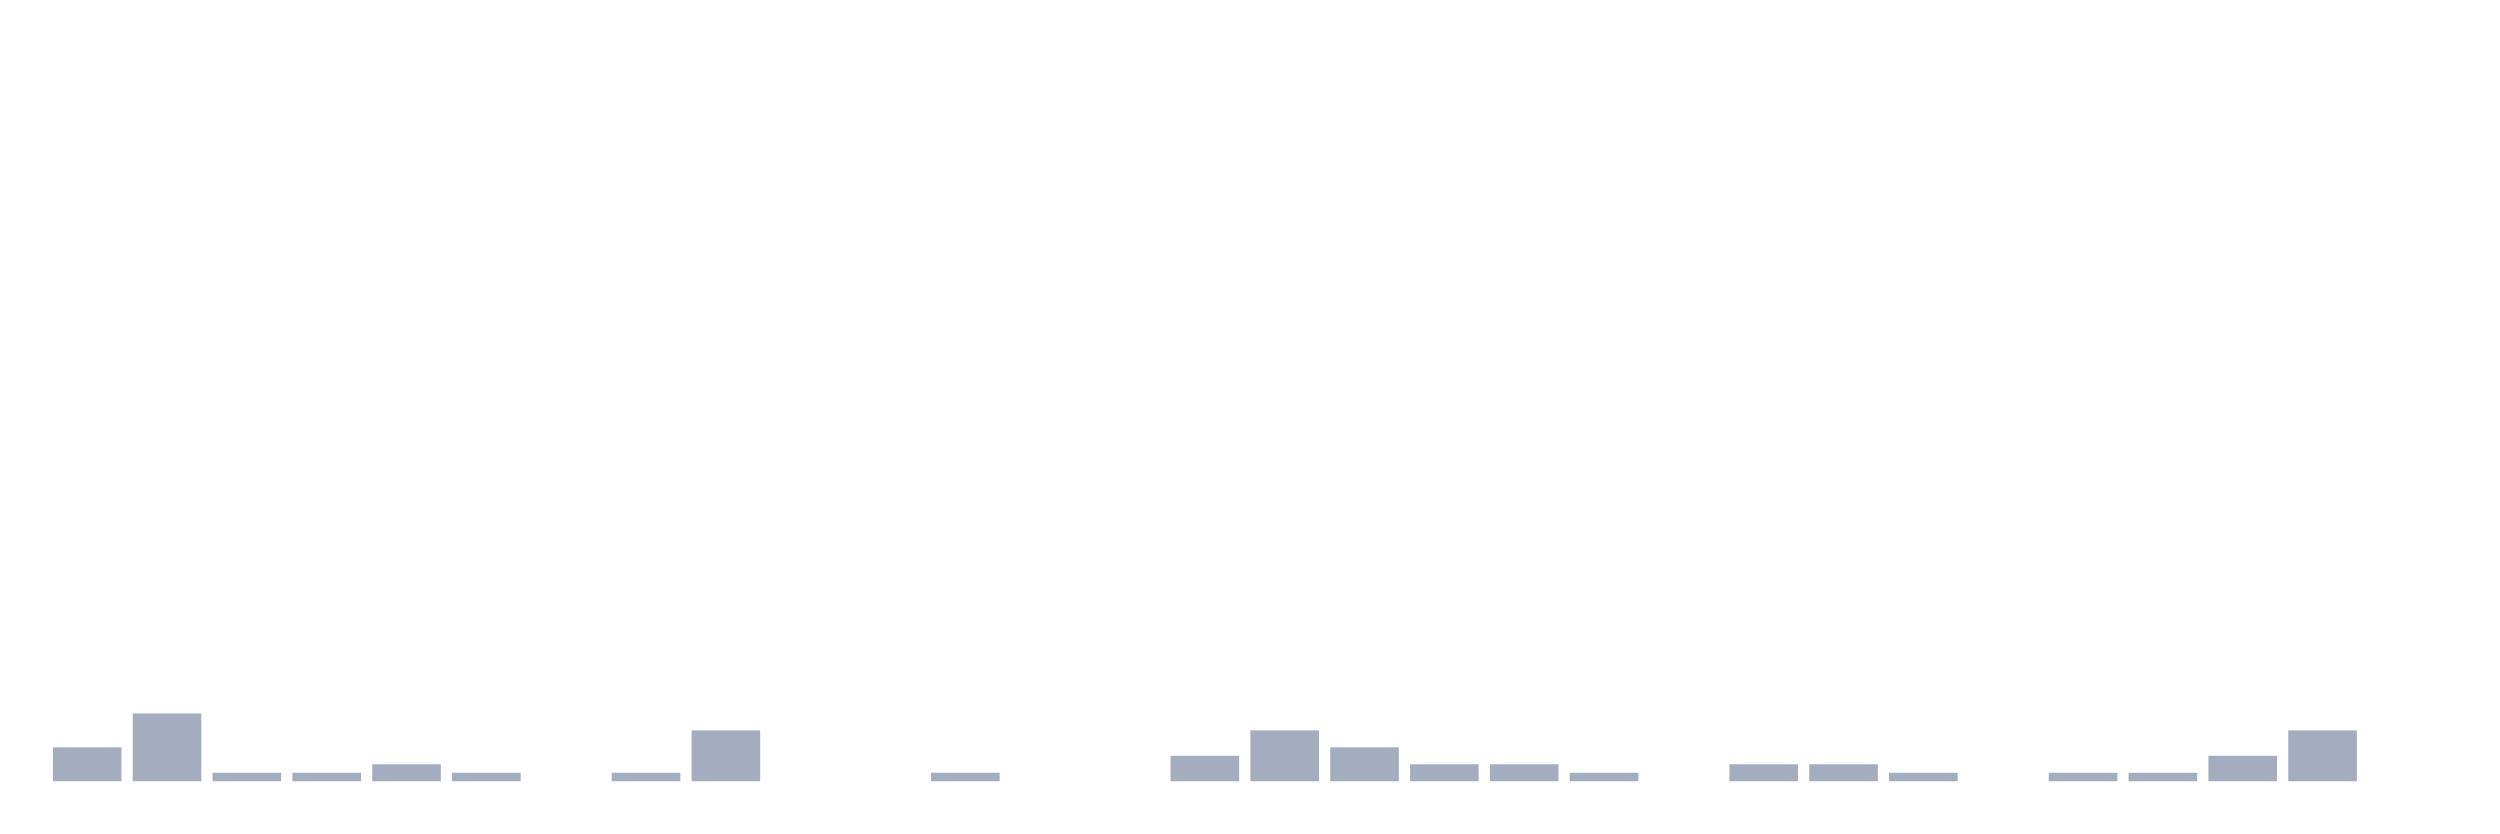
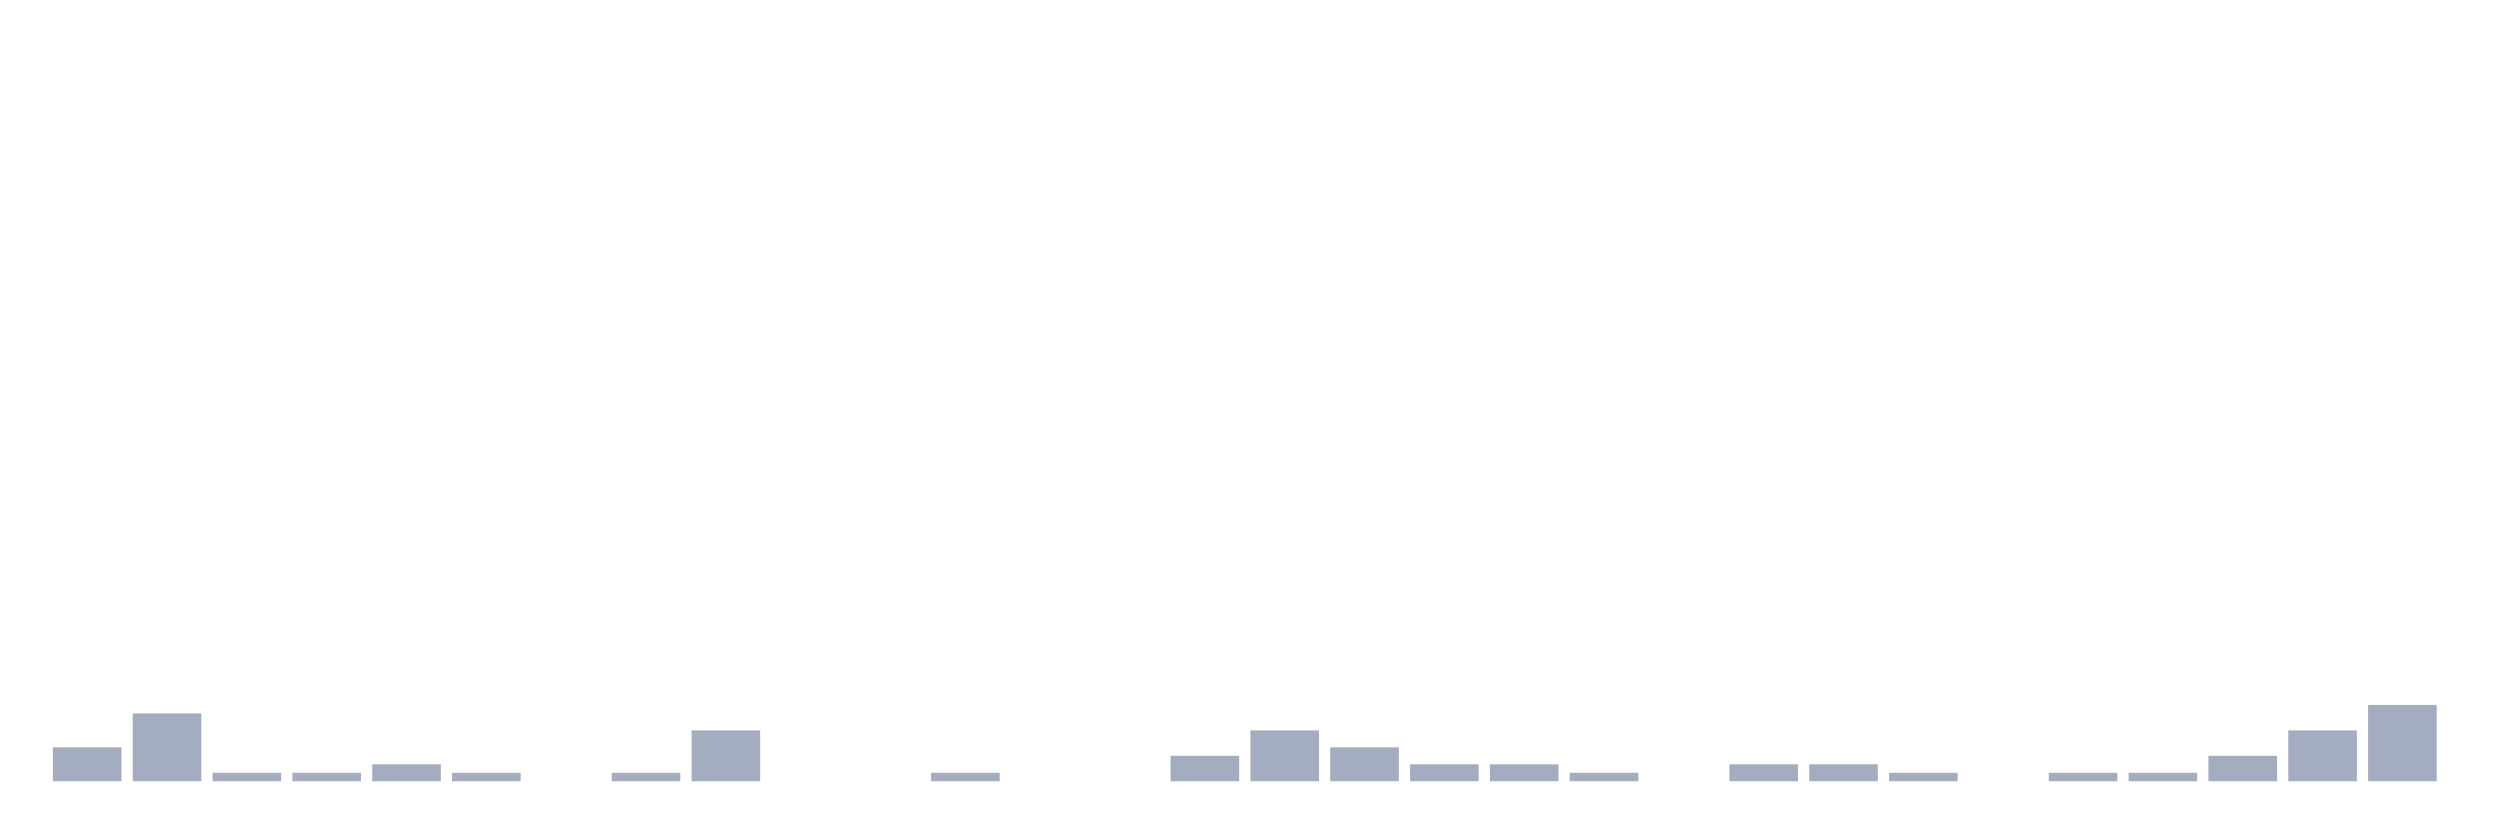
<svg xmlns="http://www.w3.org/2000/svg" viewBox="0 0 480 160">
  <g transform="translate(10,10)">
    <rect class="bar" x="0.153" width="13.175" y="133.488" height="6.512" fill="rgb(164,173,192)" />
    <rect class="bar" x="15.482" width="13.175" y="126.977" height="13.023" fill="rgb(164,173,192)" />
    <rect class="bar" x="30.81" width="13.175" y="138.372" height="1.628" fill="rgb(164,173,192)" />
    <rect class="bar" x="46.138" width="13.175" y="138.372" height="1.628" fill="rgb(164,173,192)" />
    <rect class="bar" x="61.466" width="13.175" y="136.744" height="3.256" fill="rgb(164,173,192)" />
    <rect class="bar" x="76.794" width="13.175" y="138.372" height="1.628" fill="rgb(164,173,192)" />
    <rect class="bar" x="92.123" width="13.175" y="140" height="0" fill="rgb(164,173,192)" />
    <rect class="bar" x="107.451" width="13.175" y="138.372" height="1.628" fill="rgb(164,173,192)" />
    <rect class="bar" x="122.779" width="13.175" y="130.233" height="9.767" fill="rgb(164,173,192)" />
    <rect class="bar" x="138.107" width="13.175" y="140" height="0" fill="rgb(164,173,192)" />
    <rect class="bar" x="153.436" width="13.175" y="140" height="0" fill="rgb(164,173,192)" />
    <rect class="bar" x="168.764" width="13.175" y="138.372" height="1.628" fill="rgb(164,173,192)" />
    <rect class="bar" x="184.092" width="13.175" y="140" height="0" fill="rgb(164,173,192)" />
    <rect class="bar" x="199.42" width="13.175" y="140" height="0" fill="rgb(164,173,192)" />
    <rect class="bar" x="214.748" width="13.175" y="135.116" height="4.884" fill="rgb(164,173,192)" />
    <rect class="bar" x="230.077" width="13.175" y="130.233" height="9.767" fill="rgb(164,173,192)" />
    <rect class="bar" x="245.405" width="13.175" y="133.488" height="6.512" fill="rgb(164,173,192)" />
    <rect class="bar" x="260.733" width="13.175" y="136.744" height="3.256" fill="rgb(164,173,192)" />
    <rect class="bar" x="276.061" width="13.175" y="136.744" height="3.256" fill="rgb(164,173,192)" />
    <rect class="bar" x="291.39" width="13.175" y="138.372" height="1.628" fill="rgb(164,173,192)" />
    <rect class="bar" x="306.718" width="13.175" y="140" height="0" fill="rgb(164,173,192)" />
    <rect class="bar" x="322.046" width="13.175" y="136.744" height="3.256" fill="rgb(164,173,192)" />
    <rect class="bar" x="337.374" width="13.175" y="136.744" height="3.256" fill="rgb(164,173,192)" />
    <rect class="bar" x="352.702" width="13.175" y="138.372" height="1.628" fill="rgb(164,173,192)" />
    <rect class="bar" x="368.031" width="13.175" y="140" height="0" fill="rgb(164,173,192)" />
    <rect class="bar" x="383.359" width="13.175" y="138.372" height="1.628" fill="rgb(164,173,192)" />
    <rect class="bar" x="398.687" width="13.175" y="138.372" height="1.628" fill="rgb(164,173,192)" />
    <rect class="bar" x="414.015" width="13.175" y="135.116" height="4.884" fill="rgb(164,173,192)" />
    <rect class="bar" x="429.344" width="13.175" y="130.233" height="9.767" fill="rgb(164,173,192)" />
-     <rect class="bar" x="444.672" width="13.175" y="140" height="0" fill="rgb(164,173,192)" />
+     <rect class="bar" x="444.672" width="13.175" y="125.349" height="14.651" fill="rgb(164,173,192)" />
  </g>
</svg>
